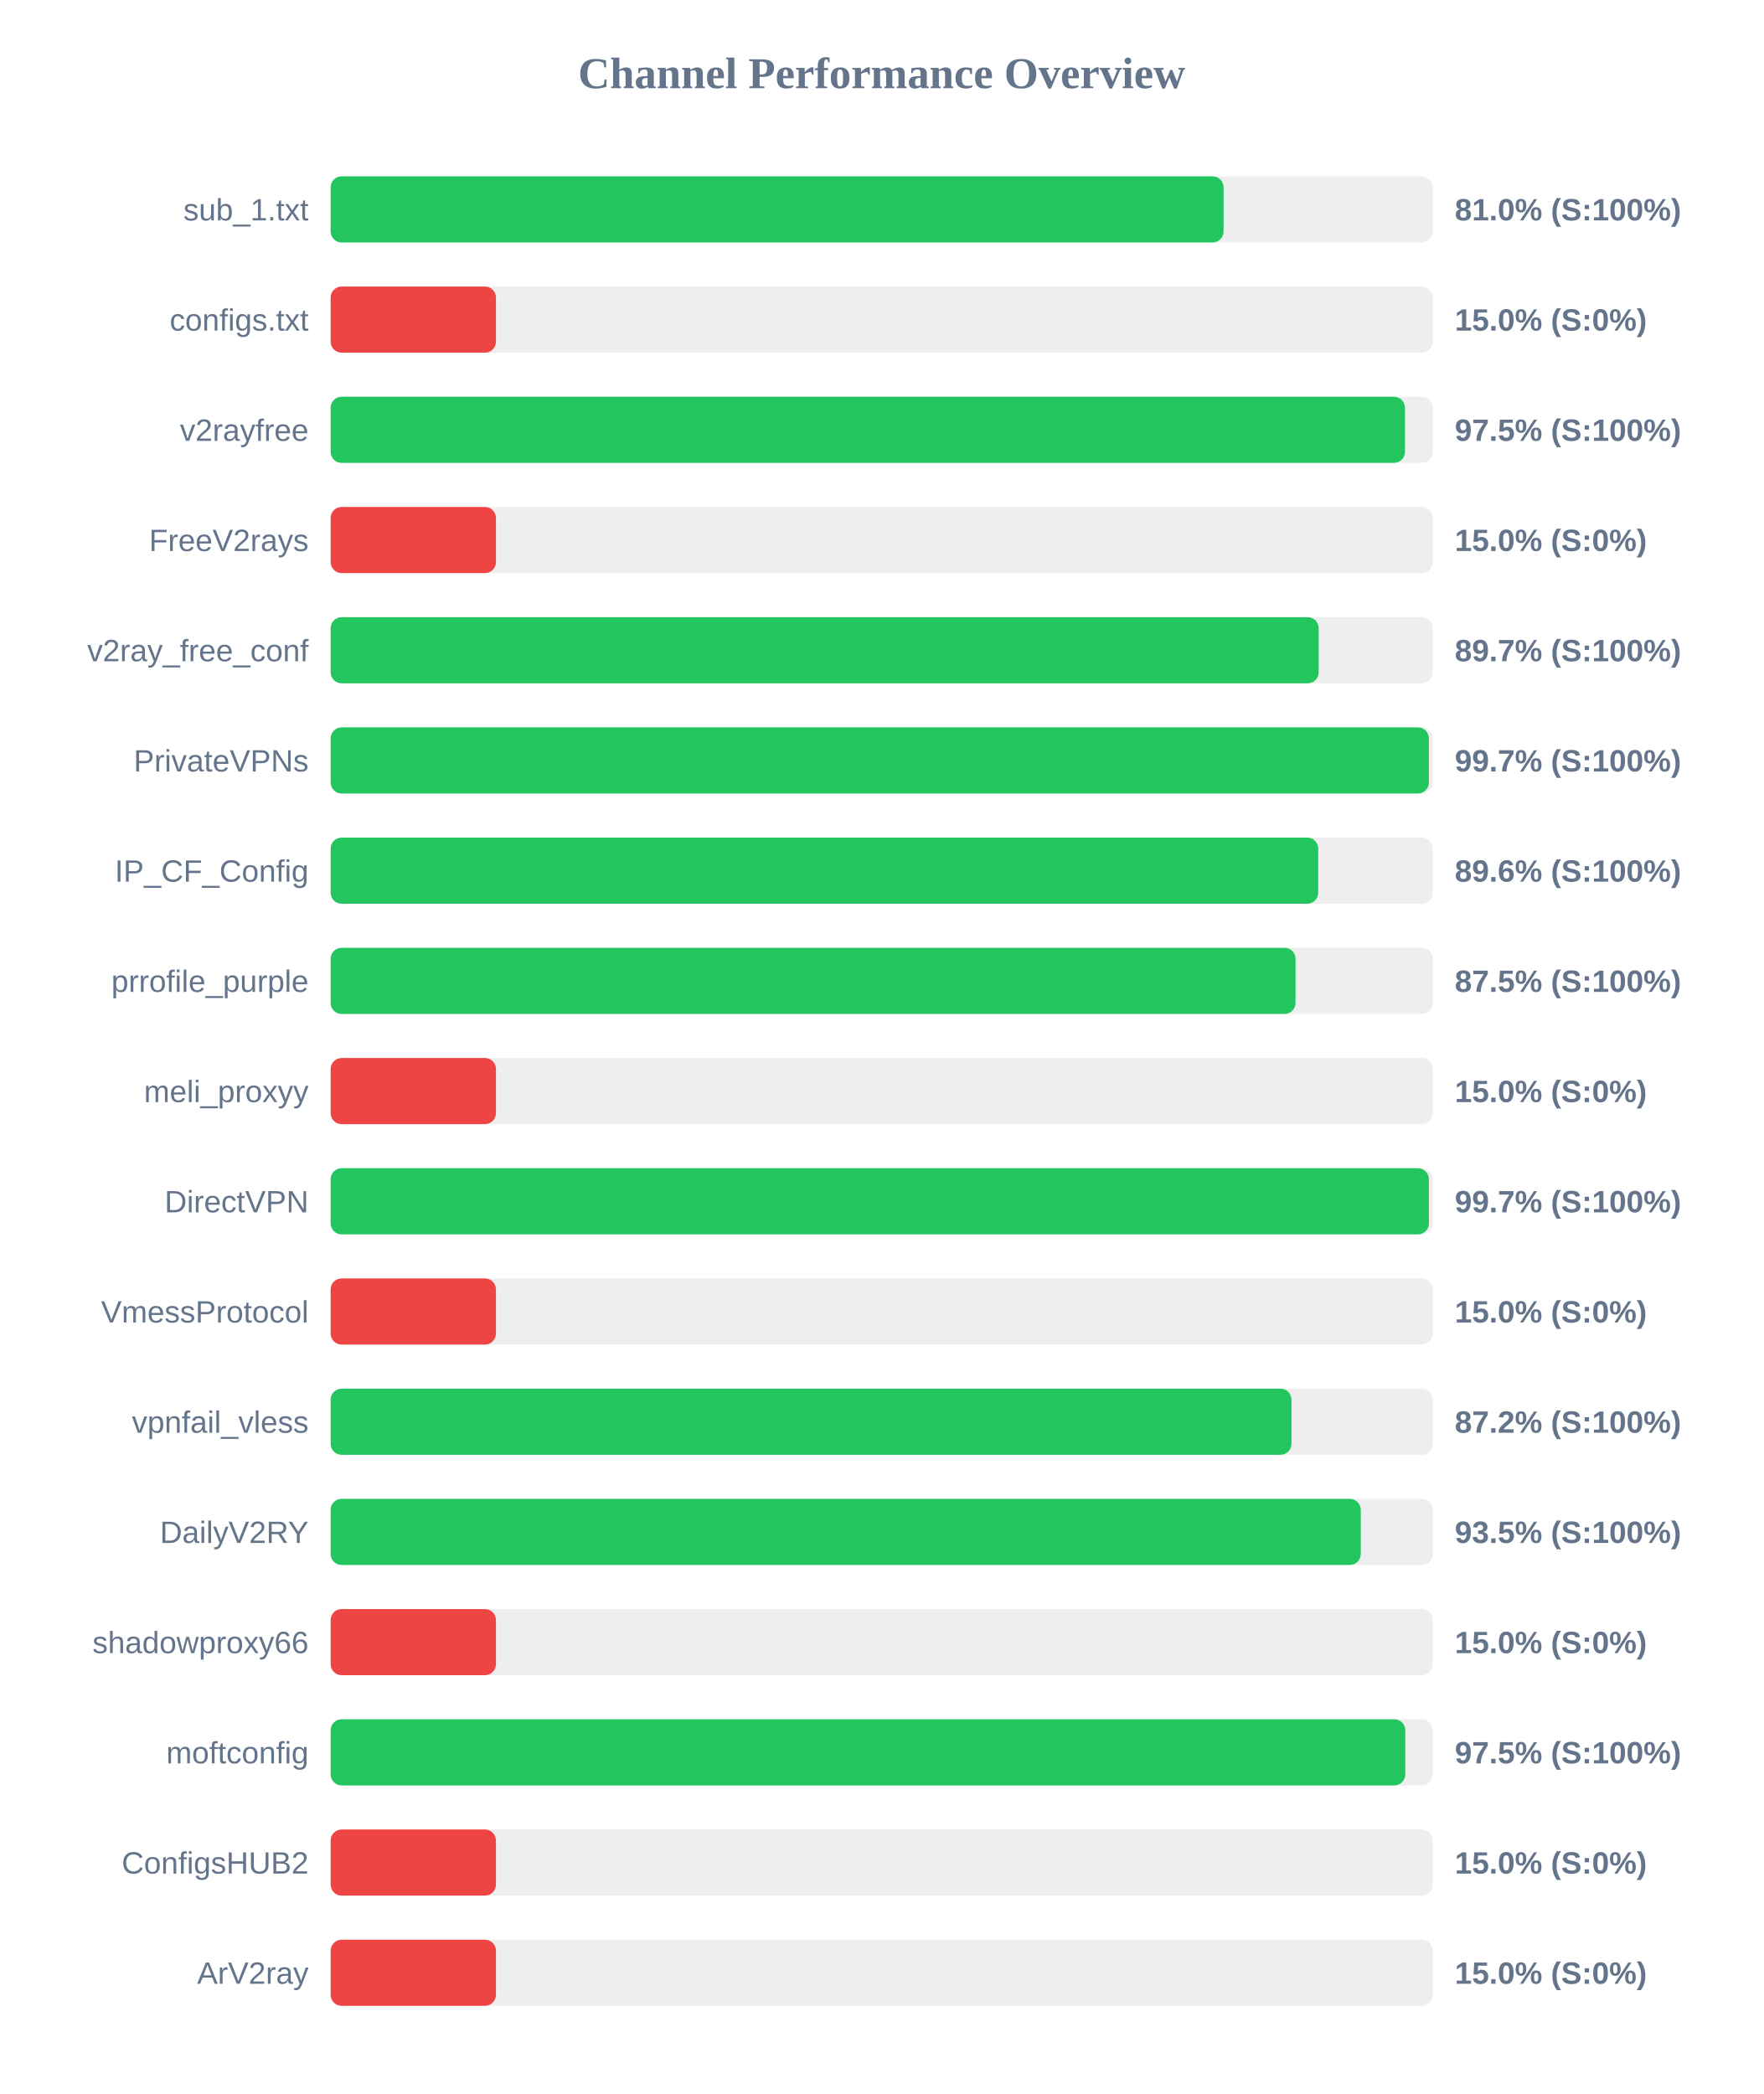
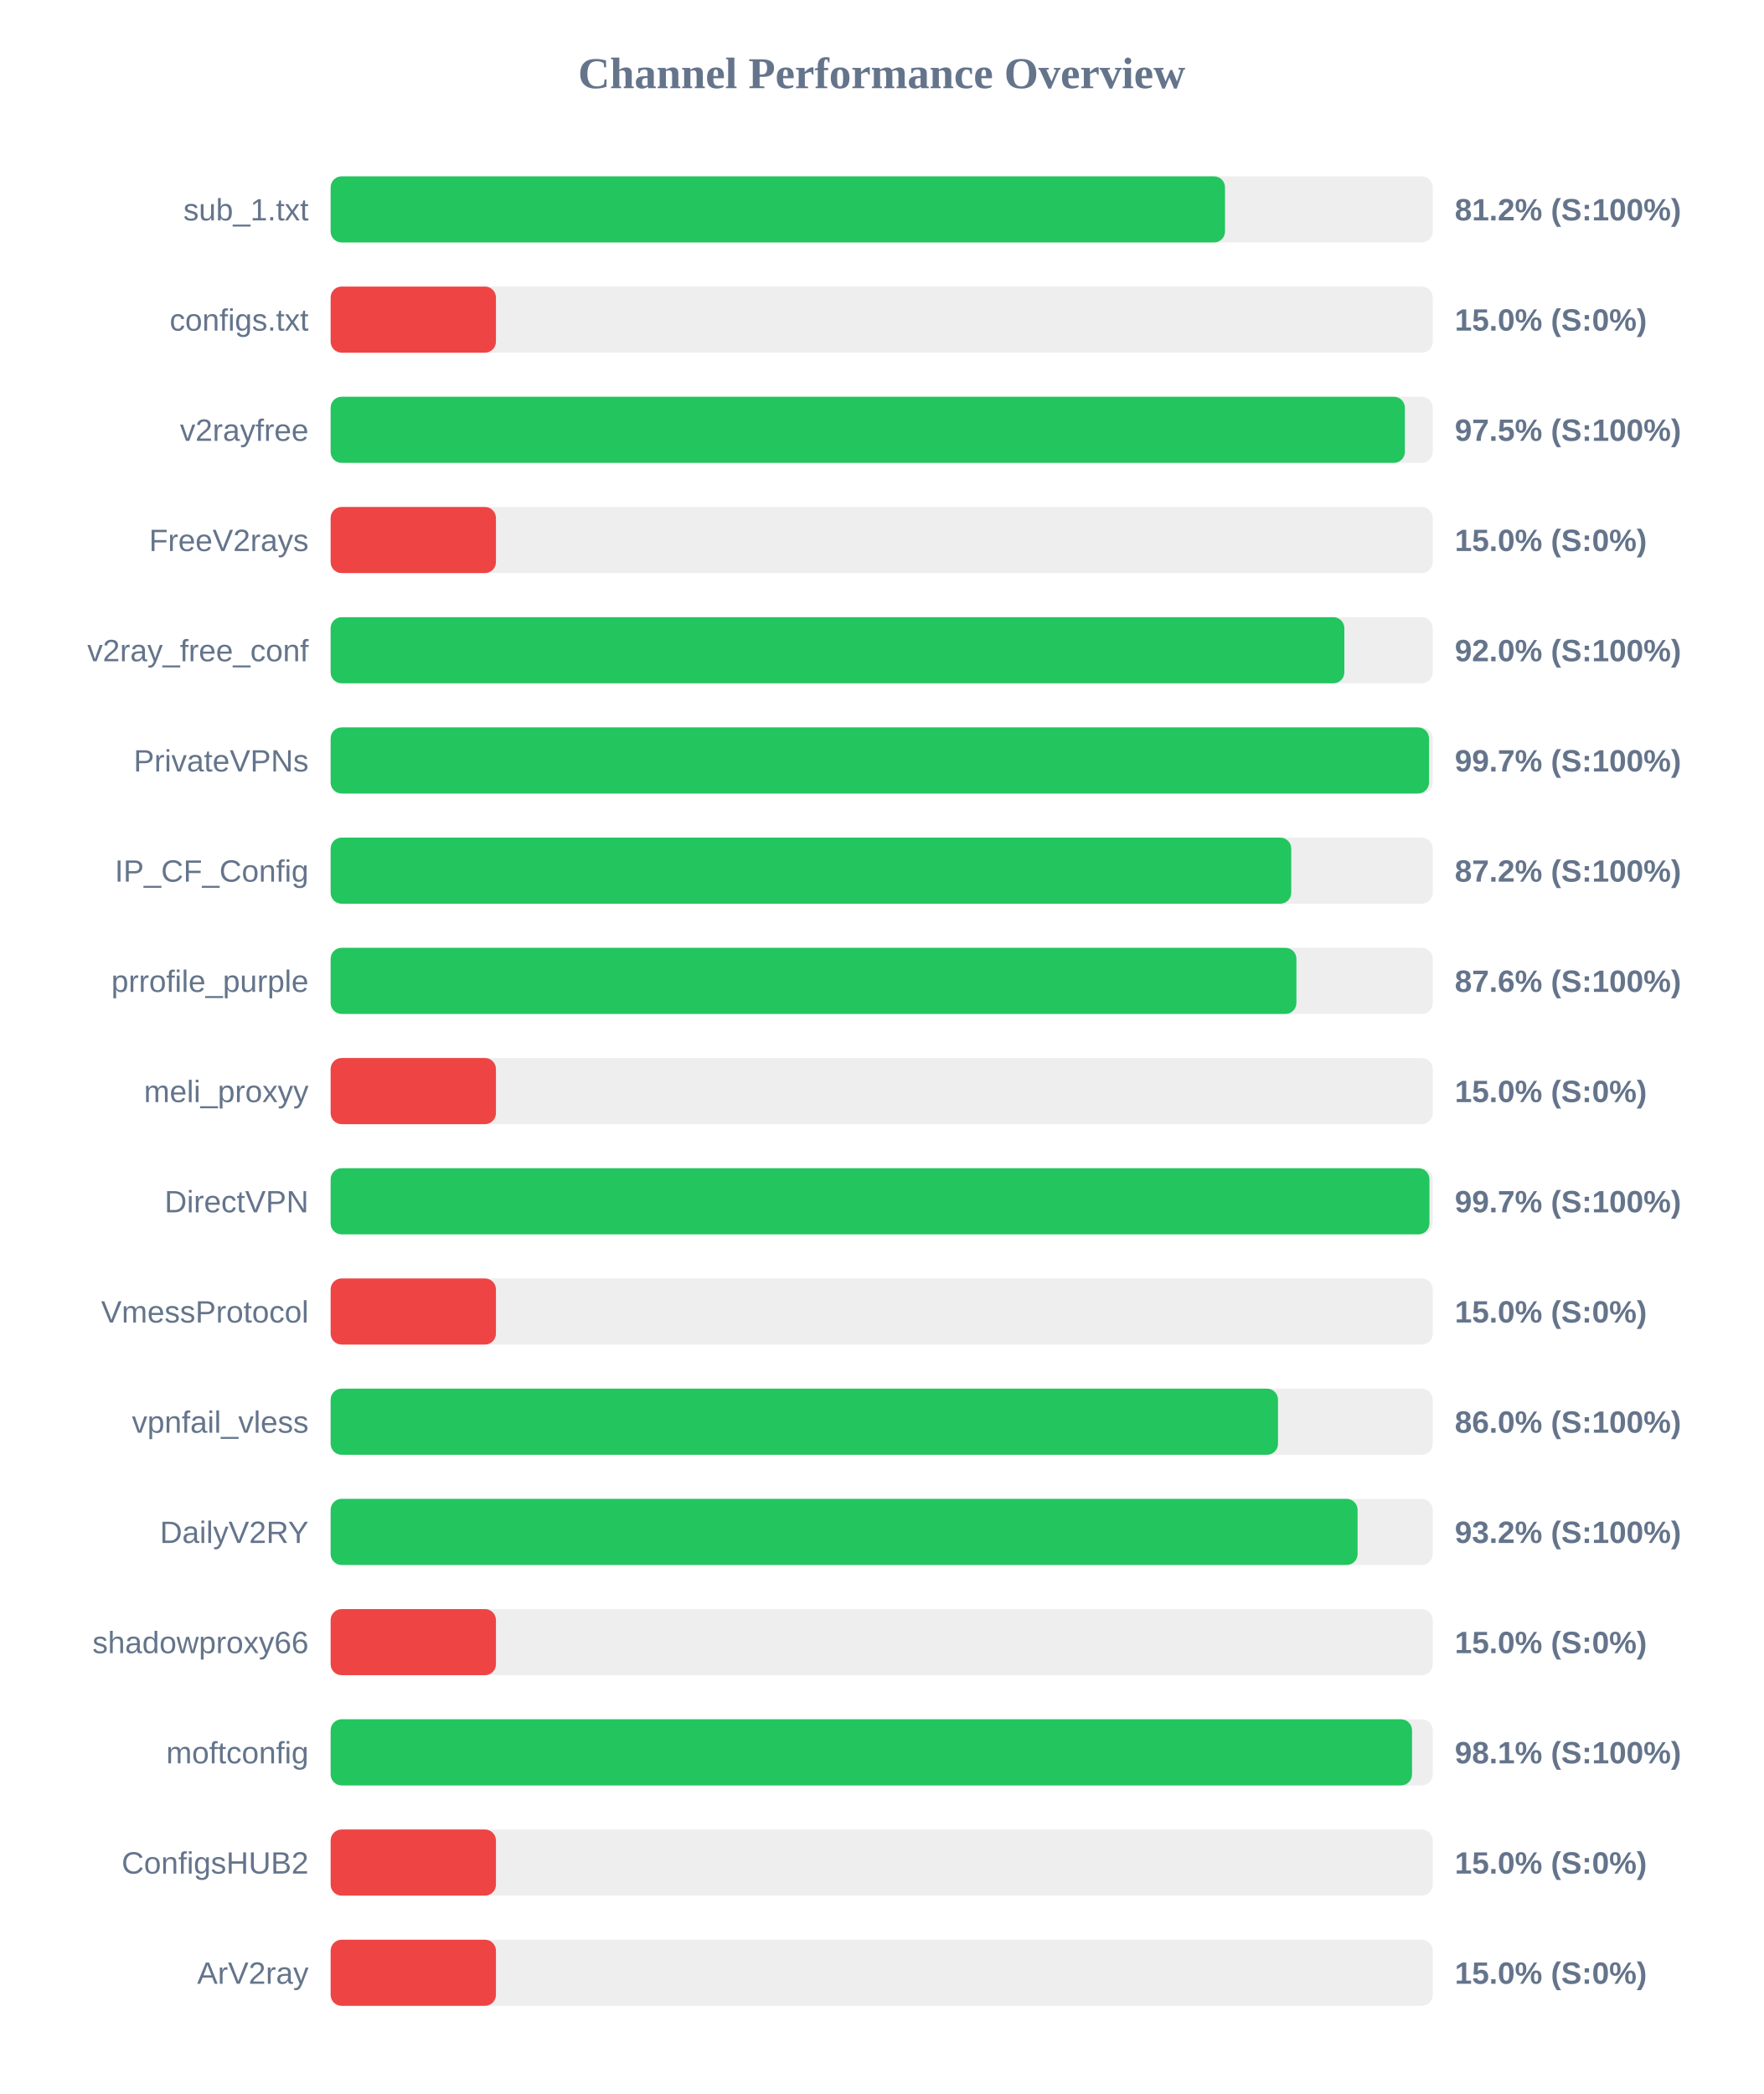
<svg xmlns="http://www.w3.org/2000/svg" width="800" height="950" version="1.1">
  <style>
        .row { font: 14px Arial; fill: #64748b; }
        .score { font: bold 14px Arial; fill: #64748b; }
    </style>
  <text x="400" y="40" text-anchor="middle" font-size="20px" font-weight="bold" fill="#64748b">Channel Performance Overview</text>
  <rect x="150" y="80" width="500" height="30" fill="#eee" rx="5" />
-   <rect x="150" y="80" width="405.1" height="30" fill="#22c55e" rx="5" />
+   <rect x="150" y="80" width="405.75" height="30" fill="#22c55e" rx="5" />
  <text x="140" y="100" text-anchor="end" class="row">sub_1.txt</text>
-   <text x="660" y="100" text-anchor="start" class="score">81.0% (S:100%)</text>
+   <text x="660" y="100" text-anchor="start" class="score">81.2% (S:100%)</text>
  <rect x="150" y="130" width="500" height="30" fill="#eee" rx="5" />
  <rect x="150" y="130" width="75.0" height="30" fill="#ef4444" rx="5" />
  <text x="140" y="150" text-anchor="end" class="row">configs.txt</text>
  <text x="660" y="150" text-anchor="start" class="score">15.0% (S:0%)</text>
  <rect x="150" y="180" width="500" height="30" fill="#eee" rx="5" />
-   <rect x="150" y="180" width="487.4" height="30" fill="#22c55e" rx="5" />
+   <rect x="150" y="180" width="487.35" height="30" fill="#22c55e" rx="5" />
  <text x="140" y="200" text-anchor="end" class="row">v2rayfree</text>
  <text x="660" y="200" text-anchor="start" class="score">97.5% (S:100%)</text>
  <rect x="150" y="230" width="500" height="30" fill="#eee" rx="5" />
  <rect x="150" y="230" width="75.0" height="30" fill="#ef4444" rx="5" />
  <text x="140" y="250" text-anchor="end" class="row">FreeV2rays</text>
  <text x="660" y="250" text-anchor="start" class="score">15.0% (S:0%)</text>
  <rect x="150" y="280" width="500" height="30" fill="#eee" rx="5" />
-   <rect x="150" y="280" width="448.25" height="30" fill="#22c55e" rx="5" />
+   <rect x="150" y="280" width="459.9" height="30" fill="#22c55e" rx="5" />
  <text x="140" y="300" text-anchor="end" class="row">v2ray_free_conf</text>
-   <text x="660" y="300" text-anchor="start" class="score">89.7% (S:100%)</text>
+   <text x="660" y="300" text-anchor="start" class="score">92.0% (S:100%)</text>
  <rect x="150" y="330" width="500" height="30" fill="#eee" rx="5" />
-   <rect x="150" y="330" width="498.25" height="30" fill="#22c55e" rx="5" />
+   <rect x="150" y="330" width="498.3" height="30" fill="#22c55e" rx="5" />
  <text x="140" y="350" text-anchor="end" class="row">PrivateVPNs</text>
  <text x="660" y="350" text-anchor="start" class="score">99.7% (S:100%)</text>
  <rect x="150" y="380" width="500" height="30" fill="#eee" rx="5" />
-   <rect x="150" y="380" width="448.05" height="30" fill="#22c55e" rx="5" />
+   <rect x="150" y="380" width="435.8" height="30" fill="#22c55e" rx="5" />
  <text x="140" y="400" text-anchor="end" class="row">IP_CF_Config</text>
-   <text x="660" y="400" text-anchor="start" class="score">89.6% (S:100%)</text>
+   <text x="660" y="400" text-anchor="start" class="score">87.2% (S:100%)</text>
  <rect x="150" y="430" width="500" height="30" fill="#eee" rx="5" />
-   <rect x="150" y="430" width="437.75" height="30" fill="#22c55e" rx="5" />
+   <rect x="150" y="430" width="438.15" height="30" fill="#22c55e" rx="5" />
  <text x="140" y="450" text-anchor="end" class="row">prrofile_purple</text>
-   <text x="660" y="450" text-anchor="start" class="score">87.5% (S:100%)</text>
+   <text x="660" y="450" text-anchor="start" class="score">87.6% (S:100%)</text>
  <rect x="150" y="480" width="500" height="30" fill="#eee" rx="5" />
  <rect x="150" y="480" width="75.0" height="30" fill="#ef4444" rx="5" />
  <text x="140" y="500" text-anchor="end" class="row">meli_proxyy</text>
  <text x="660" y="500" text-anchor="start" class="score">15.0% (S:0%)</text>
  <rect x="150" y="530" width="500" height="30" fill="#eee" rx="5" />
-   <rect x="150" y="530" width="498.25" height="30" fill="#22c55e" rx="5" />
+   <rect x="150" y="530" width="498.5" height="30" fill="#22c55e" rx="5" />
  <text x="140" y="550" text-anchor="end" class="row">DirectVPN</text>
  <text x="660" y="550" text-anchor="start" class="score">99.7% (S:100%)</text>
  <rect x="150" y="580" width="500" height="30" fill="#eee" rx="5" />
  <rect x="150" y="580" width="75.0" height="30" fill="#ef4444" rx="5" />
  <text x="140" y="600" text-anchor="end" class="row">VmessProtocol</text>
  <text x="660" y="600" text-anchor="start" class="score">15.0% (S:0%)</text>
  <rect x="150" y="630" width="500" height="30" fill="#eee" rx="5" />
-   <rect x="150" y="630" width="435.9" height="30" fill="#22c55e" rx="5" />
+   <rect x="150" y="630" width="429.8" height="30" fill="#22c55e" rx="5" />
  <text x="140" y="650" text-anchor="end" class="row">vpnfail_vless</text>
-   <text x="660" y="650" text-anchor="start" class="score">87.2% (S:100%)</text>
+   <text x="660" y="650" text-anchor="start" class="score">86.0% (S:100%)</text>
  <rect x="150" y="680" width="500" height="30" fill="#eee" rx="5" />
-   <rect x="150" y="680" width="467.35" height="30" fill="#22c55e" rx="5" />
+   <rect x="150" y="680" width="465.9" height="30" fill="#22c55e" rx="5" />
  <text x="140" y="700" text-anchor="end" class="row">DailyV2RY</text>
-   <text x="660" y="700" text-anchor="start" class="score">93.5% (S:100%)</text>
+   <text x="660" y="700" text-anchor="start" class="score">93.2% (S:100%)</text>
  <rect x="150" y="730" width="500" height="30" fill="#eee" rx="5" />
  <rect x="150" y="730" width="75.0" height="30" fill="#ef4444" rx="5" />
  <text x="140" y="750" text-anchor="end" class="row">shadowproxy66</text>
  <text x="660" y="750" text-anchor="start" class="score">15.0% (S:0%)</text>
  <rect x="150" y="780" width="500" height="30" fill="#eee" rx="5" />
-   <rect x="150" y="780" width="487.55" height="30" fill="#22c55e" rx="5" />
+   <rect x="150" y="780" width="490.6" height="30" fill="#22c55e" rx="5" />
  <text x="140" y="800" text-anchor="end" class="row">moftconfig</text>
-   <text x="660" y="800" text-anchor="start" class="score">97.5% (S:100%)</text>
+   <text x="660" y="800" text-anchor="start" class="score">98.1% (S:100%)</text>
  <rect x="150" y="830" width="500" height="30" fill="#eee" rx="5" />
  <rect x="150" y="830" width="75.0" height="30" fill="#ef4444" rx="5" />
  <text x="140" y="850" text-anchor="end" class="row">ConfigsHUB2</text>
  <text x="660" y="850" text-anchor="start" class="score">15.0% (S:0%)</text>
  <rect x="150" y="880" width="500" height="30" fill="#eee" rx="5" />
  <rect x="150" y="880" width="75.0" height="30" fill="#ef4444" rx="5" />
  <text x="140" y="900" text-anchor="end" class="row">ArV2ray</text>
  <text x="660" y="900" text-anchor="start" class="score">15.0% (S:0%)</text>
</svg>
